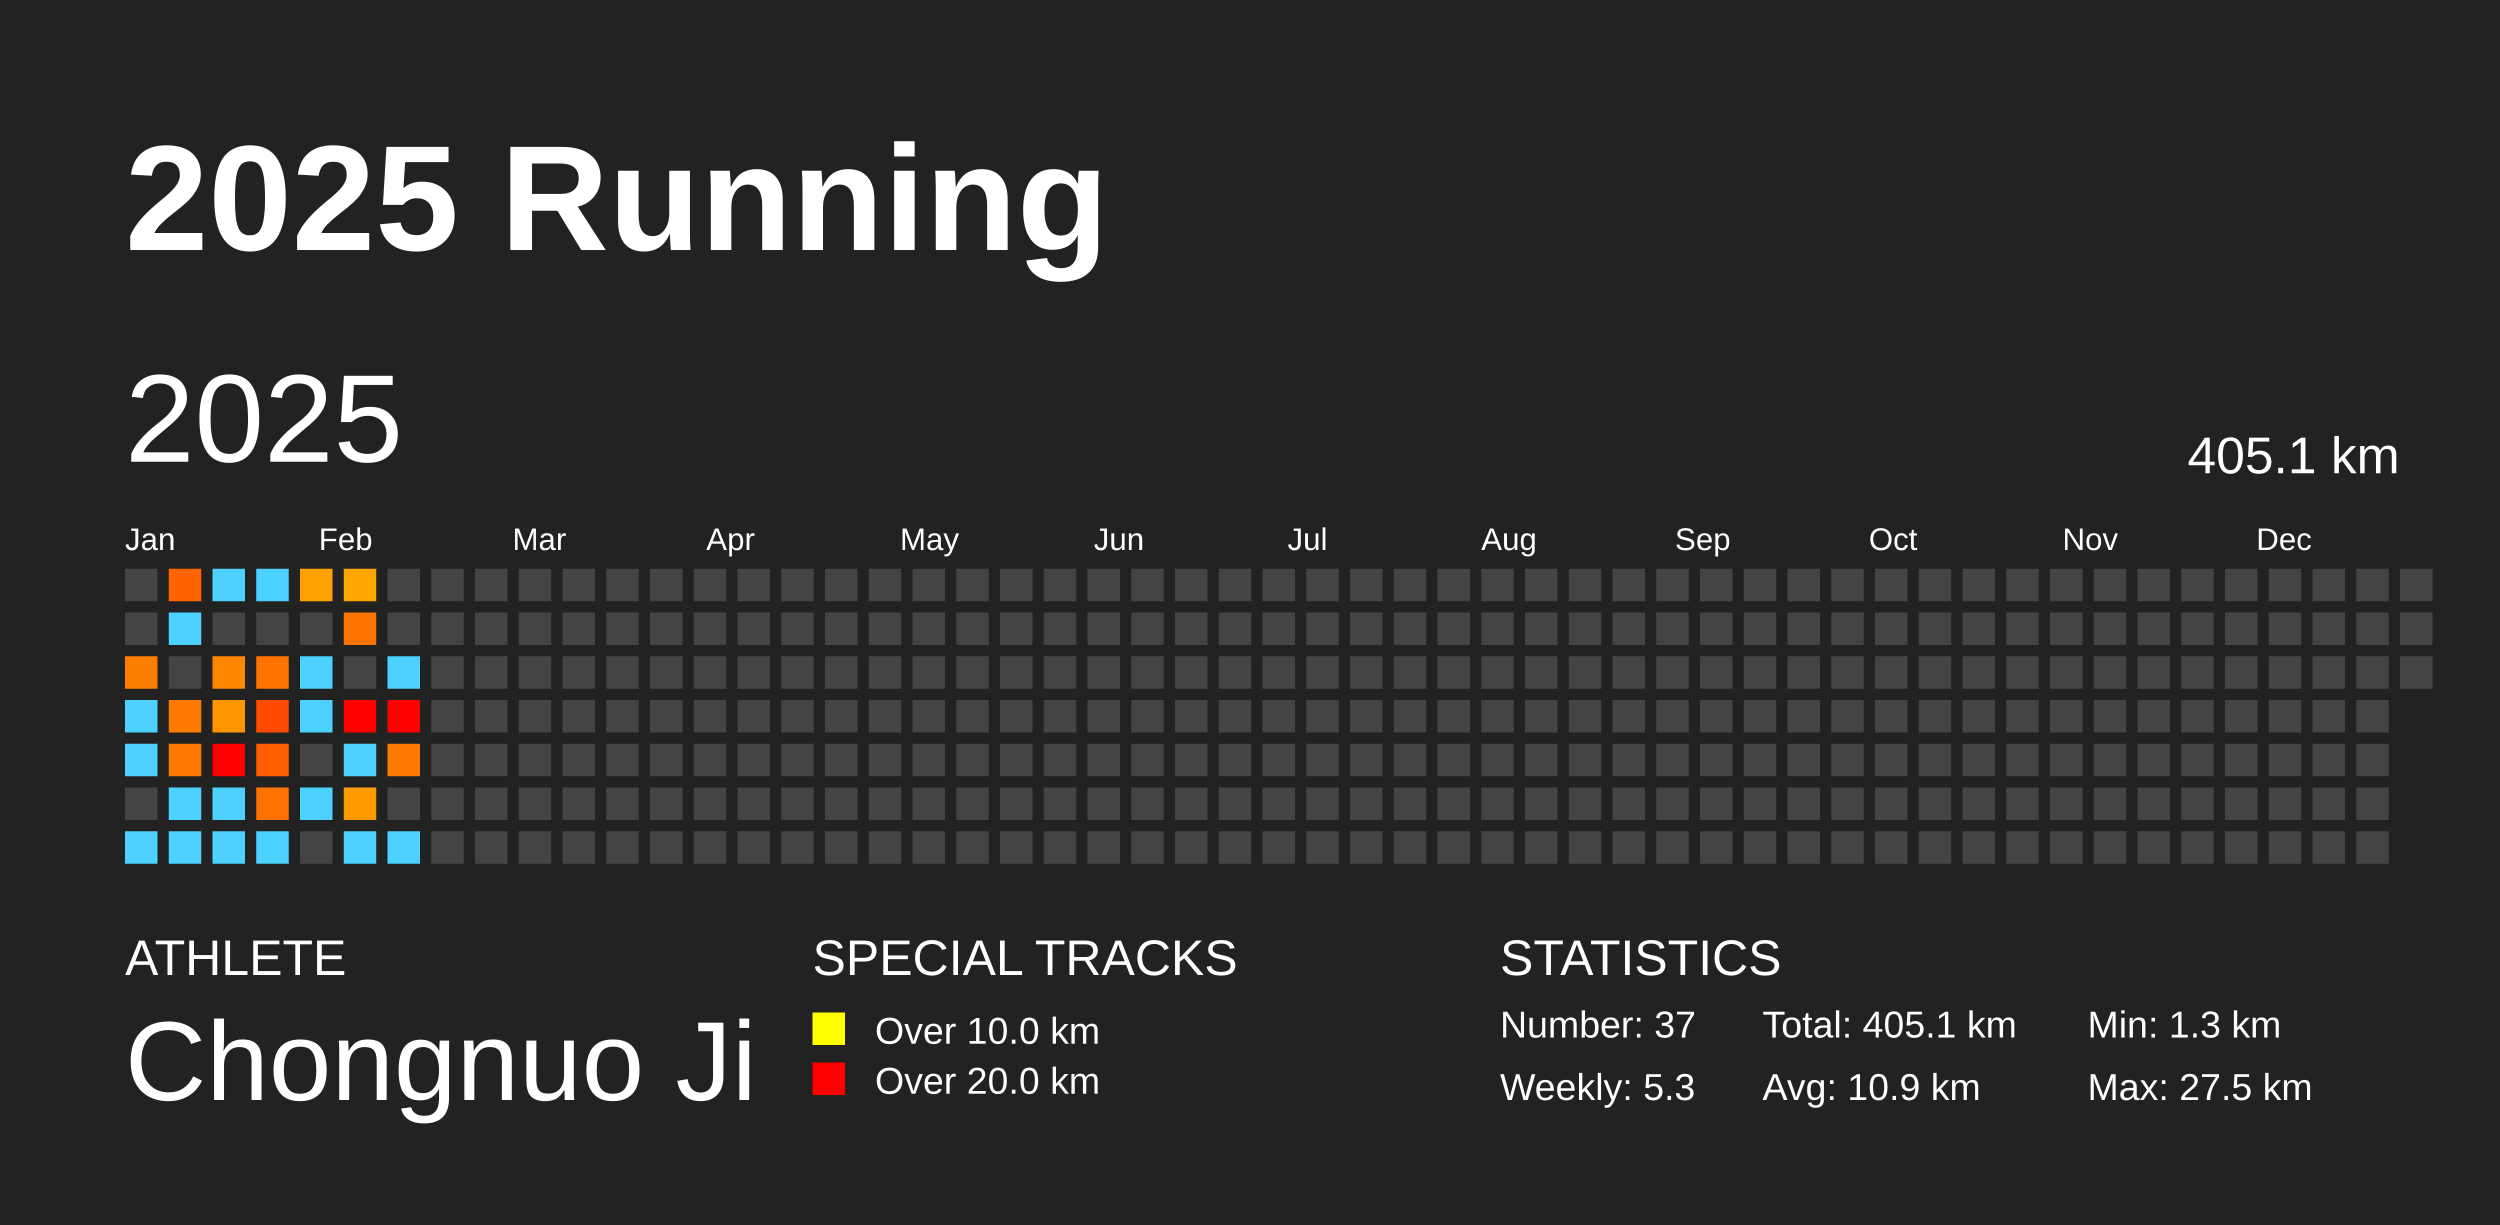
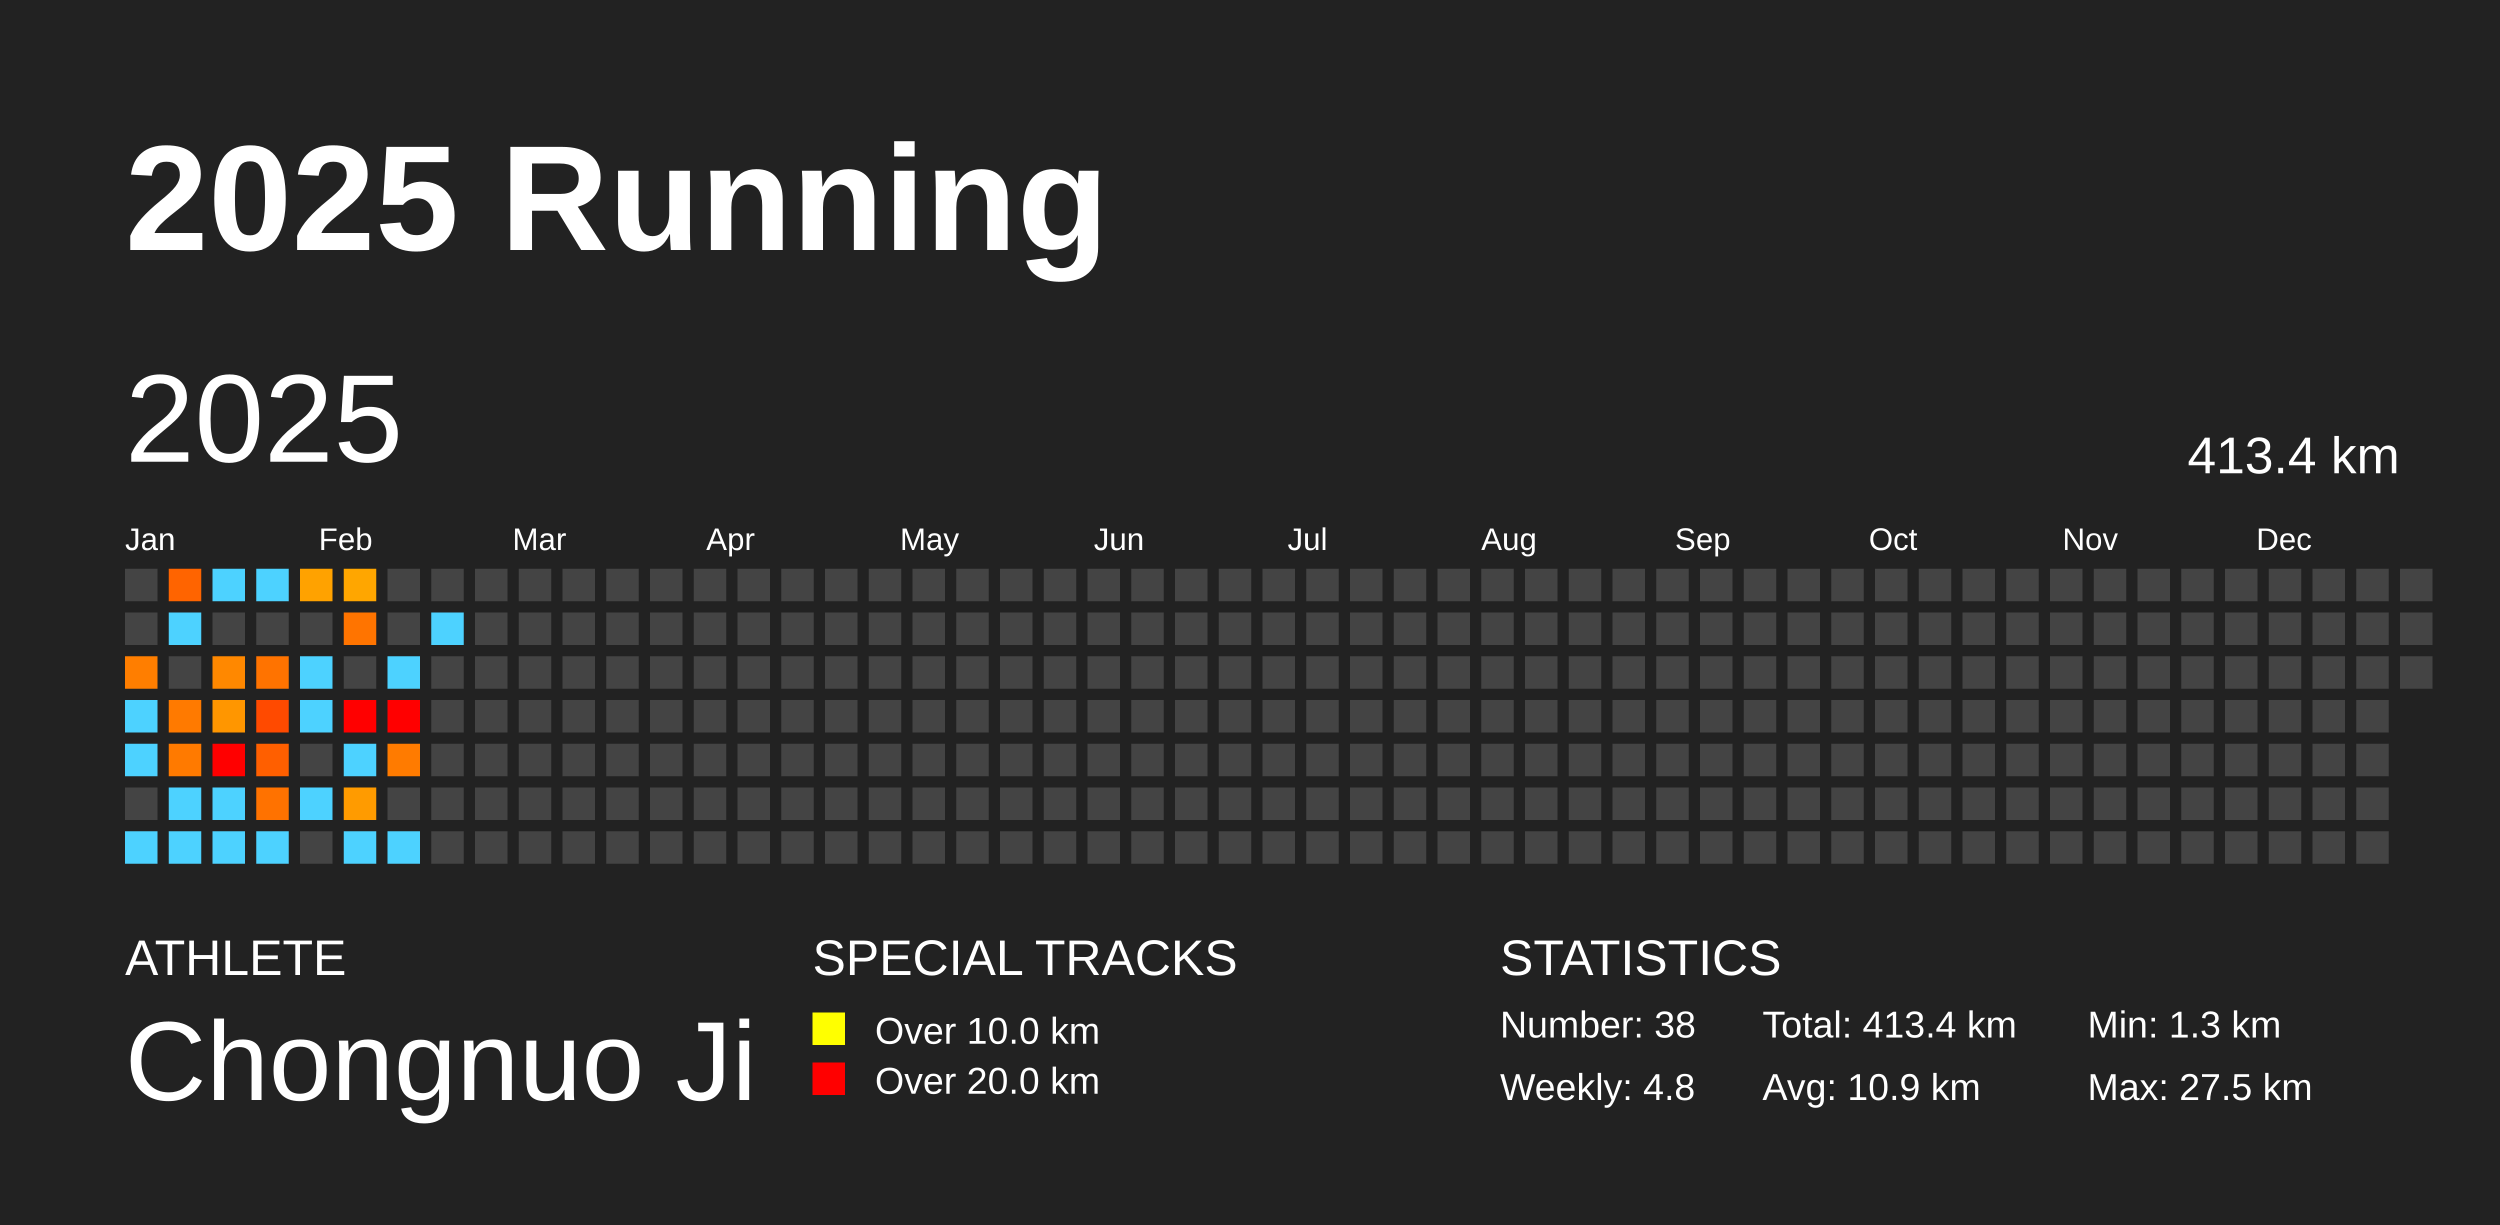
<svg xmlns="http://www.w3.org/2000/svg" baseProfile="full" height="98mm" version="1.1" viewBox="0,0,200,98" width="200mm">
  <defs />
  <rect fill="#222222" height="98" width="200" x="0" y="0" />
  <text fill="#FFFFFF" style="font-size:12px; font-family:Arial; font-weight:bold;" x="10" y="20">2025 Running</text>
  <text fill="#FFFFFF" style="font-size:4px; font-family:Arial" x="10" y="78">ATHLETE</text>
  <text fill="#FFFFFF" style="font-size:9px; font-family:Arial" x="10" y="88">Chongnuo Ji</text>
  <text fill="#FFFFFF" style="font-size:4px; font-family:Arial" x="65" y="78">SPECIAL TRACKS</text>
  <rect fill="yellow" height="2.6" width="2.6" x="65" y="81" />
  <text fill="#FFFFFF" style="font-size:3px; font-family:Arial" x="70" y="83.5">Over 10.0 km</text>
  <rect fill="red" height="2.6" width="2.6" x="65" y="85" />
  <text fill="#FFFFFF" style="font-size:3px; font-family:Arial" x="70" y="87.5">Over 20.0 km</text>
  <text fill="#FFFFFF" style="font-size:4px; font-family:Arial" x="120" y="78">STATISTICS</text>
-   <text fill="#FFFFFF" style="font-size:3px; font-family:Arial" x="120" y="83">Number: 37</text>
-   <text fill="#FFFFFF" style="font-size:3px; font-family:Arial" x="120" y="88">Weekly: 5.3</text>
-   <text fill="#FFFFFF" style="font-size:3px; font-family:Arial" x="141" y="83">Total: 405.1 km</text>
+   <text fill="#FFFFFF" style="font-size:3px; font-family:Arial" x="120" y="83">Number: 38</text>
+   <text fill="#FFFFFF" style="font-size:3px; font-family:Arial" x="120" y="88">Weekly: 4.8</text>
+   <text fill="#FFFFFF" style="font-size:3px; font-family:Arial" x="141" y="83">Total: 413.4 km</text>
  <text fill="#FFFFFF" style="font-size:3px; font-family:Arial" x="141" y="88">Avg: 10.9 km</text>
  <text fill="#FFFFFF" style="font-size:3px; font-family:Arial" x="167" y="83">Min: 1.3 km</text>
  <text fill="#FFFFFF" style="font-size:3px; font-family:Arial" x="167" y="88">Max: 27.5 km</text>
  <text dominant-baseline="hanging" fill="#FFFFFF" style="font-size:10.0px; font-family:Arial;" x="10" y="30">2025</text>
-   <text dominant-baseline="hanging" fill="#FFFFFF" style="font-size:4.125px; font-family:Arial;" x="175" y="35">405.1 km</text>
+   <text dominant-baseline="hanging" fill="#FFFFFF" style="font-size:4.125px; font-family:Arial;" x="175" y="35">413.4 km</text>
  <text fill="#FFFFFF" style="font-size:2.5px; font-family:Arial" x="10.0" y="44">Jan</text>
  <text fill="#FFFFFF" style="font-size:2.5px; font-family:Arial" x="25.5" y="44">Feb</text>
  <text fill="#FFFFFF" style="font-size:2.5px; font-family:Arial" x="41.0" y="44">Mar</text>
  <text fill="#FFFFFF" style="font-size:2.5px; font-family:Arial" x="56.5" y="44">Apr</text>
  <text fill="#FFFFFF" style="font-size:2.5px; font-family:Arial" x="72.0" y="44">May</text>
  <text fill="#FFFFFF" style="font-size:2.5px; font-family:Arial" x="87.5" y="44">Jun</text>
  <text fill="#FFFFFF" style="font-size:2.5px; font-family:Arial" x="103.0" y="44">Jul</text>
  <text fill="#FFFFFF" style="font-size:2.5px; font-family:Arial" x="118.5" y="44">Aug</text>
  <text fill="#FFFFFF" style="font-size:2.5px; font-family:Arial" x="134.0" y="44">Sep</text>
  <text fill="#FFFFFF" style="font-size:2.5px; font-family:Arial" x="149.5" y="44">Oct</text>
  <text fill="#FFFFFF" style="font-size:2.5px; font-family:Arial" x="165.0" y="44">Nov</text>
  <text fill="#FFFFFF" style="font-size:2.5px; font-family:Arial" x="180.5" y="44">Dec</text>
  <rect fill="#444444" height="2.6" width="2.6" x="10.0" y="45.5" />
  <rect fill="#444444" height="2.6" width="2.6" x="10.0" y="49.0" />
  <rect fill="#ff7e00" height="2.6" width="2.6" x="10.0" y="52.5" />
  <rect fill="#4dd2ff" height="2.6" width="2.6" x="10.0" y="56.0" />
  <rect fill="#4dd2ff" height="2.6" width="2.6" x="10.0" y="59.5" />
  <rect fill="#444444" height="2.6" width="2.6" x="10.0" y="63.0" />
  <rect fill="#4dd2ff" height="2.6" width="2.6" x="10.0" y="66.5" />
  <rect fill="#ff6400" height="2.6" width="2.6" x="13.5" y="45.5" />
  <rect fill="#4dd2ff" height="2.6" width="2.6" x="13.5" y="49.0" />
  <rect fill="#444444" height="2.6" width="2.6" x="13.5" y="52.5" />
  <rect fill="#ff7a00" height="2.6" width="2.6" x="13.5" y="56.0" />
  <rect fill="#ff7a00" height="2.6" width="2.6" x="13.5" y="59.5" />
  <rect fill="#4dd2ff" height="2.6" width="2.6" x="13.5" y="63.0" />
  <rect fill="#4dd2ff" height="2.6" width="2.6" x="13.5" y="66.5" />
  <rect fill="#4dd2ff" height="2.6" width="2.6" x="17.0" y="45.5" />
  <rect fill="#444444" height="2.6" width="2.6" x="17.0" y="49.0" />
  <rect fill="#ff8800" height="2.6" width="2.6" x="17.0" y="52.5" />
  <rect fill="#ff9600" height="2.6" width="2.6" x="17.0" y="56.0" />
  <rect fill="red" height="2.6" width="2.6" x="17.0" y="59.5" />
  <rect fill="#4dd2ff" height="2.6" width="2.6" x="17.0" y="63.0" />
  <rect fill="#4dd2ff" height="2.6" width="2.6" x="17.0" y="66.5" />
  <rect fill="#4dd2ff" height="2.6" width="2.6" x="20.5" y="45.5" />
  <rect fill="#444444" height="2.6" width="2.6" x="20.5" y="49.0" />
  <rect fill="#ff7300" height="2.6" width="2.6" x="20.5" y="52.5" />
  <rect fill="#ff4a00" height="2.6" width="2.6" x="20.5" y="56.0" />
  <rect fill="#ff5f00" height="2.6" width="2.6" x="20.5" y="59.5" />
  <rect fill="#ff7200" height="2.6" width="2.6" x="20.5" y="63.0" />
  <rect fill="#4dd2ff" height="2.6" width="2.6" x="20.5" y="66.5" />
  <rect fill="#ffa200" height="2.6" width="2.6" x="24.0" y="45.5" />
  <rect fill="#444444" height="2.6" width="2.6" x="24.0" y="49.0" />
  <rect fill="#4dd2ff" height="2.6" width="2.6" x="24.0" y="52.5" />
  <rect fill="#4dd2ff" height="2.6" width="2.6" x="24.0" y="56.0" />
  <rect fill="#444444" height="2.6" width="2.6" x="24.0" y="59.5" />
  <rect fill="#4dd2ff" height="2.6" width="2.6" x="24.0" y="63.0" />
  <rect fill="#444444" height="2.6" width="2.6" x="24.0" y="66.5" />
  <rect fill="#ffa600" height="2.6" width="2.6" x="27.5" y="45.5" />
  <rect fill="#ff7400" height="2.6" width="2.6" x="27.5" y="49.0" />
  <rect fill="#444444" height="2.6" width="2.6" x="27.5" y="52.5" />
  <rect fill="red" height="2.6" width="2.6" x="27.5" y="56.0" />
  <rect fill="#4dd2ff" height="2.6" width="2.6" x="27.5" y="59.5" />
  <rect fill="#ff9b00" height="2.6" width="2.6" x="27.5" y="63.0" />
  <rect fill="#4dd2ff" height="2.6" width="2.6" x="27.5" y="66.5" />
  <rect fill="#444444" height="2.6" width="2.6" x="31.0" y="45.5" />
  <rect fill="#444444" height="2.6" width="2.6" x="31.0" y="49.0" />
  <rect fill="#4dd2ff" height="2.6" width="2.6" x="31.0" y="52.5" />
  <rect fill="red" height="2.6" width="2.6" x="31.0" y="56.0" />
  <rect fill="#ff7b00" height="2.6" width="2.6" x="31.0" y="59.5" />
  <rect fill="#444444" height="2.6" width="2.6" x="31.0" y="63.0" />
  <rect fill="#4dd2ff" height="2.6" width="2.6" x="31.0" y="66.5" />
  <rect fill="#444444" height="2.6" width="2.6" x="34.5" y="45.5" />
-   <rect fill="#444444" height="2.6" width="2.6" x="34.5" y="49.0" />
+   <rect fill="#4dd2ff" height="2.6" width="2.6" x="34.5" y="49.0" />
  <rect fill="#444444" height="2.6" width="2.6" x="34.5" y="52.5" />
  <rect fill="#444444" height="2.6" width="2.6" x="34.5" y="56.0" />
  <rect fill="#444444" height="2.6" width="2.6" x="34.5" y="59.5" />
  <rect fill="#444444" height="2.6" width="2.6" x="34.5" y="63.0" />
  <rect fill="#444444" height="2.6" width="2.6" x="34.5" y="66.5" />
  <rect fill="#444444" height="2.6" width="2.6" x="38.0" y="45.5" />
  <rect fill="#444444" height="2.6" width="2.6" x="38.0" y="49.0" />
  <rect fill="#444444" height="2.6" width="2.6" x="38.0" y="52.5" />
  <rect fill="#444444" height="2.6" width="2.6" x="38.0" y="56.0" />
  <rect fill="#444444" height="2.6" width="2.6" x="38.0" y="59.5" />
  <rect fill="#444444" height="2.6" width="2.6" x="38.0" y="63.0" />
  <rect fill="#444444" height="2.6" width="2.6" x="38.0" y="66.5" />
  <rect fill="#444444" height="2.6" width="2.6" x="41.5" y="45.5" />
  <rect fill="#444444" height="2.6" width="2.6" x="41.5" y="49.0" />
  <rect fill="#444444" height="2.6" width="2.6" x="41.5" y="52.5" />
  <rect fill="#444444" height="2.6" width="2.6" x="41.5" y="56.0" />
  <rect fill="#444444" height="2.6" width="2.6" x="41.5" y="59.5" />
  <rect fill="#444444" height="2.6" width="2.6" x="41.5" y="63.0" />
  <rect fill="#444444" height="2.6" width="2.6" x="41.5" y="66.5" />
  <rect fill="#444444" height="2.6" width="2.6" x="45.0" y="45.5" />
  <rect fill="#444444" height="2.6" width="2.6" x="45.0" y="49.0" />
  <rect fill="#444444" height="2.6" width="2.6" x="45.0" y="52.5" />
  <rect fill="#444444" height="2.6" width="2.6" x="45.0" y="56.0" />
  <rect fill="#444444" height="2.6" width="2.6" x="45.0" y="59.5" />
  <rect fill="#444444" height="2.6" width="2.6" x="45.0" y="63.0" />
  <rect fill="#444444" height="2.6" width="2.6" x="45.0" y="66.5" />
  <rect fill="#444444" height="2.6" width="2.6" x="48.5" y="45.5" />
  <rect fill="#444444" height="2.6" width="2.6" x="48.5" y="49.0" />
  <rect fill="#444444" height="2.6" width="2.6" x="48.5" y="52.5" />
  <rect fill="#444444" height="2.6" width="2.6" x="48.5" y="56.0" />
  <rect fill="#444444" height="2.6" width="2.6" x="48.5" y="59.5" />
  <rect fill="#444444" height="2.6" width="2.6" x="48.5" y="63.0" />
  <rect fill="#444444" height="2.6" width="2.6" x="48.5" y="66.5" />
  <rect fill="#444444" height="2.6" width="2.6" x="52.0" y="45.5" />
  <rect fill="#444444" height="2.6" width="2.6" x="52.0" y="49.0" />
  <rect fill="#444444" height="2.6" width="2.6" x="52.0" y="52.5" />
  <rect fill="#444444" height="2.6" width="2.6" x="52.0" y="56.0" />
  <rect fill="#444444" height="2.6" width="2.6" x="52.0" y="59.5" />
  <rect fill="#444444" height="2.6" width="2.6" x="52.0" y="63.0" />
  <rect fill="#444444" height="2.6" width="2.6" x="52.0" y="66.5" />
  <rect fill="#444444" height="2.6" width="2.6" x="55.5" y="45.5" />
  <rect fill="#444444" height="2.6" width="2.6" x="55.5" y="49.0" />
  <rect fill="#444444" height="2.6" width="2.6" x="55.5" y="52.5" />
  <rect fill="#444444" height="2.6" width="2.6" x="55.5" y="56.0" />
  <rect fill="#444444" height="2.6" width="2.6" x="55.5" y="59.5" />
  <rect fill="#444444" height="2.6" width="2.6" x="55.5" y="63.0" />
  <rect fill="#444444" height="2.6" width="2.6" x="55.5" y="66.5" />
  <rect fill="#444444" height="2.6" width="2.6" x="59.0" y="45.5" />
  <rect fill="#444444" height="2.6" width="2.6" x="59.0" y="49.0" />
  <rect fill="#444444" height="2.6" width="2.6" x="59.0" y="52.5" />
  <rect fill="#444444" height="2.6" width="2.6" x="59.0" y="56.0" />
  <rect fill="#444444" height="2.6" width="2.6" x="59.0" y="59.5" />
  <rect fill="#444444" height="2.6" width="2.6" x="59.0" y="63.0" />
  <rect fill="#444444" height="2.6" width="2.6" x="59.0" y="66.5" />
  <rect fill="#444444" height="2.6" width="2.6" x="62.5" y="45.5" />
  <rect fill="#444444" height="2.6" width="2.6" x="62.5" y="49.0" />
  <rect fill="#444444" height="2.6" width="2.6" x="62.5" y="52.5" />
  <rect fill="#444444" height="2.6" width="2.6" x="62.5" y="56.0" />
  <rect fill="#444444" height="2.6" width="2.6" x="62.5" y="59.5" />
  <rect fill="#444444" height="2.6" width="2.6" x="62.5" y="63.0" />
  <rect fill="#444444" height="2.6" width="2.6" x="62.5" y="66.5" />
  <rect fill="#444444" height="2.6" width="2.6" x="66.0" y="45.5" />
  <rect fill="#444444" height="2.6" width="2.6" x="66.0" y="49.0" />
  <rect fill="#444444" height="2.6" width="2.6" x="66.0" y="52.5" />
  <rect fill="#444444" height="2.6" width="2.6" x="66.0" y="56.0" />
  <rect fill="#444444" height="2.6" width="2.6" x="66.0" y="59.5" />
  <rect fill="#444444" height="2.6" width="2.6" x="66.0" y="63.0" />
  <rect fill="#444444" height="2.6" width="2.6" x="66.0" y="66.5" />
  <rect fill="#444444" height="2.6" width="2.6" x="69.5" y="45.5" />
  <rect fill="#444444" height="2.6" width="2.6" x="69.5" y="49.0" />
  <rect fill="#444444" height="2.6" width="2.6" x="69.5" y="52.5" />
  <rect fill="#444444" height="2.6" width="2.6" x="69.5" y="56.0" />
  <rect fill="#444444" height="2.6" width="2.6" x="69.5" y="59.5" />
  <rect fill="#444444" height="2.6" width="2.6" x="69.5" y="63.0" />
  <rect fill="#444444" height="2.6" width="2.6" x="69.5" y="66.5" />
  <rect fill="#444444" height="2.6" width="2.6" x="73.0" y="45.5" />
  <rect fill="#444444" height="2.6" width="2.6" x="73.0" y="49.0" />
  <rect fill="#444444" height="2.6" width="2.6" x="73.0" y="52.5" />
  <rect fill="#444444" height="2.6" width="2.6" x="73.0" y="56.0" />
  <rect fill="#444444" height="2.6" width="2.6" x="73.0" y="59.5" />
  <rect fill="#444444" height="2.6" width="2.6" x="73.0" y="63.0" />
  <rect fill="#444444" height="2.6" width="2.6" x="73.0" y="66.5" />
  <rect fill="#444444" height="2.6" width="2.6" x="76.5" y="45.5" />
  <rect fill="#444444" height="2.6" width="2.6" x="76.5" y="49.0" />
  <rect fill="#444444" height="2.6" width="2.6" x="76.5" y="52.5" />
  <rect fill="#444444" height="2.6" width="2.6" x="76.5" y="56.0" />
  <rect fill="#444444" height="2.6" width="2.6" x="76.5" y="59.5" />
  <rect fill="#444444" height="2.6" width="2.6" x="76.5" y="63.0" />
  <rect fill="#444444" height="2.6" width="2.6" x="76.5" y="66.5" />
  <rect fill="#444444" height="2.6" width="2.6" x="80.0" y="45.5" />
  <rect fill="#444444" height="2.6" width="2.6" x="80.0" y="49.0" />
  <rect fill="#444444" height="2.6" width="2.6" x="80.0" y="52.5" />
  <rect fill="#444444" height="2.6" width="2.6" x="80.0" y="56.0" />
  <rect fill="#444444" height="2.6" width="2.6" x="80.0" y="59.5" />
  <rect fill="#444444" height="2.6" width="2.6" x="80.0" y="63.0" />
  <rect fill="#444444" height="2.6" width="2.6" x="80.0" y="66.5" />
  <rect fill="#444444" height="2.6" width="2.6" x="83.5" y="45.5" />
  <rect fill="#444444" height="2.6" width="2.6" x="83.5" y="49.0" />
  <rect fill="#444444" height="2.6" width="2.6" x="83.5" y="52.5" />
  <rect fill="#444444" height="2.6" width="2.6" x="83.5" y="56.0" />
  <rect fill="#444444" height="2.6" width="2.6" x="83.5" y="59.5" />
  <rect fill="#444444" height="2.6" width="2.6" x="83.5" y="63.0" />
  <rect fill="#444444" height="2.6" width="2.6" x="83.5" y="66.5" />
  <rect fill="#444444" height="2.6" width="2.6" x="87.0" y="45.5" />
  <rect fill="#444444" height="2.6" width="2.6" x="87.0" y="49.0" />
  <rect fill="#444444" height="2.6" width="2.6" x="87.0" y="52.5" />
  <rect fill="#444444" height="2.6" width="2.6" x="87.0" y="56.0" />
  <rect fill="#444444" height="2.6" width="2.6" x="87.0" y="59.5" />
  <rect fill="#444444" height="2.6" width="2.6" x="87.0" y="63.0" />
  <rect fill="#444444" height="2.6" width="2.6" x="87.0" y="66.5" />
  <rect fill="#444444" height="2.6" width="2.6" x="90.5" y="45.5" />
  <rect fill="#444444" height="2.6" width="2.6" x="90.5" y="49.0" />
  <rect fill="#444444" height="2.6" width="2.6" x="90.5" y="52.5" />
  <rect fill="#444444" height="2.6" width="2.6" x="90.5" y="56.0" />
  <rect fill="#444444" height="2.6" width="2.6" x="90.5" y="59.5" />
  <rect fill="#444444" height="2.6" width="2.6" x="90.5" y="63.0" />
  <rect fill="#444444" height="2.6" width="2.6" x="90.5" y="66.5" />
  <rect fill="#444444" height="2.6" width="2.6" x="94.0" y="45.5" />
  <rect fill="#444444" height="2.6" width="2.6" x="94.0" y="49.0" />
  <rect fill="#444444" height="2.6" width="2.6" x="94.0" y="52.5" />
  <rect fill="#444444" height="2.6" width="2.6" x="94.0" y="56.0" />
  <rect fill="#444444" height="2.6" width="2.6" x="94.0" y="59.5" />
  <rect fill="#444444" height="2.6" width="2.6" x="94.0" y="63.0" />
  <rect fill="#444444" height="2.6" width="2.6" x="94.0" y="66.5" />
  <rect fill="#444444" height="2.6" width="2.6" x="97.5" y="45.5" />
  <rect fill="#444444" height="2.6" width="2.6" x="97.5" y="49.0" />
  <rect fill="#444444" height="2.6" width="2.6" x="97.5" y="52.5" />
  <rect fill="#444444" height="2.6" width="2.6" x="97.5" y="56.0" />
  <rect fill="#444444" height="2.6" width="2.6" x="97.5" y="59.5" />
  <rect fill="#444444" height="2.6" width="2.6" x="97.5" y="63.0" />
  <rect fill="#444444" height="2.6" width="2.6" x="97.5" y="66.5" />
  <rect fill="#444444" height="2.6" width="2.6" x="101.0" y="45.5" />
  <rect fill="#444444" height="2.6" width="2.6" x="101.0" y="49.0" />
  <rect fill="#444444" height="2.6" width="2.6" x="101.0" y="52.5" />
  <rect fill="#444444" height="2.6" width="2.6" x="101.0" y="56.0" />
  <rect fill="#444444" height="2.6" width="2.6" x="101.0" y="59.5" />
  <rect fill="#444444" height="2.6" width="2.6" x="101.0" y="63.0" />
  <rect fill="#444444" height="2.6" width="2.6" x="101.0" y="66.5" />
  <rect fill="#444444" height="2.6" width="2.6" x="104.5" y="45.5" />
  <rect fill="#444444" height="2.6" width="2.6" x="104.5" y="49.0" />
  <rect fill="#444444" height="2.6" width="2.6" x="104.5" y="52.5" />
  <rect fill="#444444" height="2.6" width="2.6" x="104.5" y="56.0" />
  <rect fill="#444444" height="2.6" width="2.6" x="104.5" y="59.5" />
  <rect fill="#444444" height="2.6" width="2.6" x="104.5" y="63.0" />
  <rect fill="#444444" height="2.6" width="2.6" x="104.5" y="66.5" />
  <rect fill="#444444" height="2.6" width="2.6" x="108.0" y="45.5" />
  <rect fill="#444444" height="2.6" width="2.6" x="108.0" y="49.0" />
  <rect fill="#444444" height="2.6" width="2.6" x="108.0" y="52.5" />
  <rect fill="#444444" height="2.6" width="2.6" x="108.0" y="56.0" />
  <rect fill="#444444" height="2.6" width="2.6" x="108.0" y="59.5" />
  <rect fill="#444444" height="2.6" width="2.6" x="108.0" y="63.0" />
  <rect fill="#444444" height="2.6" width="2.6" x="108.0" y="66.5" />
  <rect fill="#444444" height="2.6" width="2.6" x="111.5" y="45.5" />
  <rect fill="#444444" height="2.6" width="2.6" x="111.5" y="49.0" />
  <rect fill="#444444" height="2.6" width="2.6" x="111.5" y="52.5" />
  <rect fill="#444444" height="2.6" width="2.6" x="111.5" y="56.0" />
  <rect fill="#444444" height="2.6" width="2.6" x="111.5" y="59.5" />
  <rect fill="#444444" height="2.6" width="2.6" x="111.5" y="63.0" />
  <rect fill="#444444" height="2.6" width="2.6" x="111.5" y="66.5" />
  <rect fill="#444444" height="2.6" width="2.6" x="115.0" y="45.5" />
  <rect fill="#444444" height="2.6" width="2.6" x="115.0" y="49.0" />
  <rect fill="#444444" height="2.6" width="2.6" x="115.0" y="52.5" />
  <rect fill="#444444" height="2.6" width="2.6" x="115.0" y="56.0" />
  <rect fill="#444444" height="2.6" width="2.6" x="115.0" y="59.5" />
  <rect fill="#444444" height="2.6" width="2.6" x="115.0" y="63.0" />
  <rect fill="#444444" height="2.6" width="2.6" x="115.0" y="66.5" />
  <rect fill="#444444" height="2.6" width="2.6" x="118.5" y="45.5" />
  <rect fill="#444444" height="2.6" width="2.6" x="118.5" y="49.0" />
  <rect fill="#444444" height="2.6" width="2.6" x="118.5" y="52.5" />
  <rect fill="#444444" height="2.6" width="2.6" x="118.5" y="56.0" />
  <rect fill="#444444" height="2.6" width="2.6" x="118.5" y="59.5" />
  <rect fill="#444444" height="2.6" width="2.6" x="118.5" y="63.0" />
  <rect fill="#444444" height="2.6" width="2.6" x="118.5" y="66.5" />
  <rect fill="#444444" height="2.6" width="2.6" x="122.0" y="45.5" />
  <rect fill="#444444" height="2.6" width="2.6" x="122.0" y="49.0" />
  <rect fill="#444444" height="2.6" width="2.6" x="122.0" y="52.5" />
  <rect fill="#444444" height="2.6" width="2.6" x="122.0" y="56.0" />
  <rect fill="#444444" height="2.6" width="2.6" x="122.0" y="59.5" />
  <rect fill="#444444" height="2.6" width="2.6" x="122.0" y="63.0" />
  <rect fill="#444444" height="2.6" width="2.6" x="122.0" y="66.5" />
  <rect fill="#444444" height="2.6" width="2.6" x="125.5" y="45.5" />
  <rect fill="#444444" height="2.6" width="2.6" x="125.5" y="49.0" />
  <rect fill="#444444" height="2.6" width="2.6" x="125.5" y="52.5" />
  <rect fill="#444444" height="2.6" width="2.6" x="125.5" y="56.0" />
  <rect fill="#444444" height="2.6" width="2.6" x="125.5" y="59.5" />
  <rect fill="#444444" height="2.6" width="2.6" x="125.5" y="63.0" />
  <rect fill="#444444" height="2.6" width="2.6" x="125.5" y="66.5" />
  <rect fill="#444444" height="2.6" width="2.6" x="129.0" y="45.5" />
  <rect fill="#444444" height="2.6" width="2.6" x="129.0" y="49.0" />
  <rect fill="#444444" height="2.6" width="2.6" x="129.0" y="52.5" />
  <rect fill="#444444" height="2.6" width="2.6" x="129.0" y="56.0" />
  <rect fill="#444444" height="2.6" width="2.6" x="129.0" y="59.5" />
  <rect fill="#444444" height="2.6" width="2.6" x="129.0" y="63.0" />
  <rect fill="#444444" height="2.6" width="2.6" x="129.0" y="66.5" />
  <rect fill="#444444" height="2.6" width="2.6" x="132.5" y="45.5" />
  <rect fill="#444444" height="2.6" width="2.6" x="132.5" y="49.0" />
  <rect fill="#444444" height="2.6" width="2.6" x="132.5" y="52.5" />
  <rect fill="#444444" height="2.6" width="2.6" x="132.5" y="56.0" />
  <rect fill="#444444" height="2.6" width="2.6" x="132.5" y="59.5" />
  <rect fill="#444444" height="2.6" width="2.6" x="132.5" y="63.0" />
  <rect fill="#444444" height="2.6" width="2.6" x="132.5" y="66.5" />
  <rect fill="#444444" height="2.6" width="2.6" x="136.0" y="45.5" />
  <rect fill="#444444" height="2.6" width="2.6" x="136.0" y="49.0" />
  <rect fill="#444444" height="2.6" width="2.6" x="136.0" y="52.5" />
  <rect fill="#444444" height="2.6" width="2.6" x="136.0" y="56.0" />
  <rect fill="#444444" height="2.6" width="2.6" x="136.0" y="59.5" />
  <rect fill="#444444" height="2.6" width="2.6" x="136.0" y="63.0" />
  <rect fill="#444444" height="2.6" width="2.6" x="136.0" y="66.5" />
  <rect fill="#444444" height="2.6" width="2.6" x="139.5" y="45.5" />
  <rect fill="#444444" height="2.6" width="2.6" x="139.5" y="49.0" />
  <rect fill="#444444" height="2.6" width="2.6" x="139.5" y="52.5" />
  <rect fill="#444444" height="2.6" width="2.6" x="139.5" y="56.0" />
  <rect fill="#444444" height="2.6" width="2.6" x="139.5" y="59.5" />
  <rect fill="#444444" height="2.6" width="2.6" x="139.5" y="63.0" />
  <rect fill="#444444" height="2.6" width="2.6" x="139.5" y="66.5" />
  <rect fill="#444444" height="2.6" width="2.6" x="143.0" y="45.5" />
  <rect fill="#444444" height="2.6" width="2.6" x="143.0" y="49.0" />
  <rect fill="#444444" height="2.6" width="2.6" x="143.0" y="52.5" />
  <rect fill="#444444" height="2.6" width="2.6" x="143.0" y="56.0" />
  <rect fill="#444444" height="2.6" width="2.6" x="143.0" y="59.5" />
  <rect fill="#444444" height="2.6" width="2.6" x="143.0" y="63.0" />
  <rect fill="#444444" height="2.6" width="2.6" x="143.0" y="66.5" />
  <rect fill="#444444" height="2.6" width="2.6" x="146.5" y="45.5" />
  <rect fill="#444444" height="2.6" width="2.6" x="146.5" y="49.0" />
  <rect fill="#444444" height="2.6" width="2.6" x="146.5" y="52.5" />
  <rect fill="#444444" height="2.6" width="2.6" x="146.5" y="56.0" />
  <rect fill="#444444" height="2.6" width="2.6" x="146.5" y="59.5" />
  <rect fill="#444444" height="2.6" width="2.6" x="146.5" y="63.0" />
  <rect fill="#444444" height="2.6" width="2.6" x="146.5" y="66.5" />
  <rect fill="#444444" height="2.6" width="2.6" x="150.0" y="45.5" />
  <rect fill="#444444" height="2.6" width="2.6" x="150.0" y="49.0" />
  <rect fill="#444444" height="2.6" width="2.6" x="150.0" y="52.5" />
  <rect fill="#444444" height="2.6" width="2.6" x="150.0" y="56.0" />
  <rect fill="#444444" height="2.6" width="2.6" x="150.0" y="59.5" />
  <rect fill="#444444" height="2.6" width="2.6" x="150.0" y="63.0" />
  <rect fill="#444444" height="2.6" width="2.6" x="150.0" y="66.5" />
  <rect fill="#444444" height="2.6" width="2.6" x="153.5" y="45.5" />
  <rect fill="#444444" height="2.6" width="2.6" x="153.5" y="49.0" />
  <rect fill="#444444" height="2.6" width="2.6" x="153.5" y="52.5" />
  <rect fill="#444444" height="2.6" width="2.6" x="153.5" y="56.0" />
  <rect fill="#444444" height="2.6" width="2.6" x="153.5" y="59.5" />
  <rect fill="#444444" height="2.6" width="2.6" x="153.5" y="63.0" />
  <rect fill="#444444" height="2.6" width="2.6" x="153.5" y="66.5" />
  <rect fill="#444444" height="2.6" width="2.6" x="157.0" y="45.5" />
  <rect fill="#444444" height="2.6" width="2.6" x="157.0" y="49.0" />
  <rect fill="#444444" height="2.6" width="2.6" x="157.0" y="52.5" />
  <rect fill="#444444" height="2.6" width="2.6" x="157.0" y="56.0" />
  <rect fill="#444444" height="2.6" width="2.6" x="157.0" y="59.5" />
  <rect fill="#444444" height="2.6" width="2.6" x="157.0" y="63.0" />
  <rect fill="#444444" height="2.6" width="2.6" x="157.0" y="66.5" />
  <rect fill="#444444" height="2.6" width="2.6" x="160.5" y="45.5" />
  <rect fill="#444444" height="2.6" width="2.6" x="160.5" y="49.0" />
  <rect fill="#444444" height="2.6" width="2.6" x="160.5" y="52.5" />
  <rect fill="#444444" height="2.6" width="2.6" x="160.5" y="56.0" />
  <rect fill="#444444" height="2.6" width="2.6" x="160.5" y="59.5" />
  <rect fill="#444444" height="2.6" width="2.6" x="160.5" y="63.0" />
  <rect fill="#444444" height="2.6" width="2.6" x="160.5" y="66.5" />
  <rect fill="#444444" height="2.6" width="2.6" x="164.0" y="45.5" />
  <rect fill="#444444" height="2.6" width="2.6" x="164.0" y="49.0" />
  <rect fill="#444444" height="2.6" width="2.6" x="164.0" y="52.5" />
  <rect fill="#444444" height="2.6" width="2.6" x="164.0" y="56.0" />
  <rect fill="#444444" height="2.6" width="2.6" x="164.0" y="59.5" />
  <rect fill="#444444" height="2.6" width="2.6" x="164.0" y="63.0" />
  <rect fill="#444444" height="2.6" width="2.6" x="164.0" y="66.5" />
  <rect fill="#444444" height="2.6" width="2.6" x="167.5" y="45.5" />
  <rect fill="#444444" height="2.6" width="2.6" x="167.5" y="49.0" />
  <rect fill="#444444" height="2.6" width="2.6" x="167.5" y="52.5" />
  <rect fill="#444444" height="2.6" width="2.6" x="167.5" y="56.0" />
  <rect fill="#444444" height="2.6" width="2.6" x="167.5" y="59.5" />
  <rect fill="#444444" height="2.6" width="2.6" x="167.5" y="63.0" />
  <rect fill="#444444" height="2.6" width="2.6" x="167.5" y="66.5" />
  <rect fill="#444444" height="2.6" width="2.6" x="171.0" y="45.5" />
  <rect fill="#444444" height="2.6" width="2.6" x="171.0" y="49.0" />
  <rect fill="#444444" height="2.6" width="2.6" x="171.0" y="52.5" />
  <rect fill="#444444" height="2.6" width="2.6" x="171.0" y="56.0" />
  <rect fill="#444444" height="2.6" width="2.6" x="171.0" y="59.5" />
  <rect fill="#444444" height="2.6" width="2.6" x="171.0" y="63.0" />
  <rect fill="#444444" height="2.6" width="2.6" x="171.0" y="66.5" />
  <rect fill="#444444" height="2.6" width="2.6" x="174.5" y="45.5" />
  <rect fill="#444444" height="2.6" width="2.6" x="174.5" y="49.0" />
  <rect fill="#444444" height="2.6" width="2.6" x="174.5" y="52.5" />
  <rect fill="#444444" height="2.6" width="2.6" x="174.5" y="56.0" />
  <rect fill="#444444" height="2.6" width="2.6" x="174.5" y="59.5" />
  <rect fill="#444444" height="2.6" width="2.6" x="174.5" y="63.0" />
  <rect fill="#444444" height="2.6" width="2.6" x="174.5" y="66.5" />
  <rect fill="#444444" height="2.6" width="2.6" x="178.0" y="45.5" />
  <rect fill="#444444" height="2.6" width="2.6" x="178.0" y="49.0" />
  <rect fill="#444444" height="2.6" width="2.6" x="178.0" y="52.5" />
  <rect fill="#444444" height="2.6" width="2.6" x="178.0" y="56.0" />
  <rect fill="#444444" height="2.6" width="2.6" x="178.0" y="59.5" />
  <rect fill="#444444" height="2.6" width="2.6" x="178.0" y="63.0" />
  <rect fill="#444444" height="2.6" width="2.6" x="178.0" y="66.5" />
  <rect fill="#444444" height="2.6" width="2.6" x="181.5" y="45.5" />
  <rect fill="#444444" height="2.6" width="2.6" x="181.5" y="49.0" />
  <rect fill="#444444" height="2.6" width="2.6" x="181.5" y="52.5" />
  <rect fill="#444444" height="2.6" width="2.6" x="181.5" y="56.0" />
  <rect fill="#444444" height="2.6" width="2.6" x="181.5" y="59.5" />
  <rect fill="#444444" height="2.6" width="2.6" x="181.5" y="63.0" />
  <rect fill="#444444" height="2.6" width="2.6" x="181.5" y="66.5" />
  <rect fill="#444444" height="2.6" width="2.6" x="185.0" y="45.5" />
  <rect fill="#444444" height="2.6" width="2.6" x="185.0" y="49.0" />
  <rect fill="#444444" height="2.6" width="2.6" x="185.0" y="52.5" />
  <rect fill="#444444" height="2.6" width="2.6" x="185.0" y="56.0" />
  <rect fill="#444444" height="2.6" width="2.6" x="185.0" y="59.5" />
  <rect fill="#444444" height="2.6" width="2.6" x="185.0" y="63.0" />
  <rect fill="#444444" height="2.6" width="2.6" x="185.0" y="66.5" />
  <rect fill="#444444" height="2.6" width="2.6" x="188.5" y="45.5" />
  <rect fill="#444444" height="2.6" width="2.6" x="188.5" y="49.0" />
  <rect fill="#444444" height="2.6" width="2.6" x="188.5" y="52.5" />
  <rect fill="#444444" height="2.6" width="2.6" x="188.5" y="56.0" />
  <rect fill="#444444" height="2.6" width="2.6" x="188.5" y="59.5" />
  <rect fill="#444444" height="2.6" width="2.6" x="188.5" y="63.0" />
  <rect fill="#444444" height="2.6" width="2.6" x="188.5" y="66.5" />
  <rect fill="#444444" height="2.6" width="2.6" x="192.0" y="45.5" />
  <rect fill="#444444" height="2.6" width="2.6" x="192.0" y="49.0" />
  <rect fill="#444444" height="2.6" width="2.6" x="192.0" y="52.5" />
</svg>
